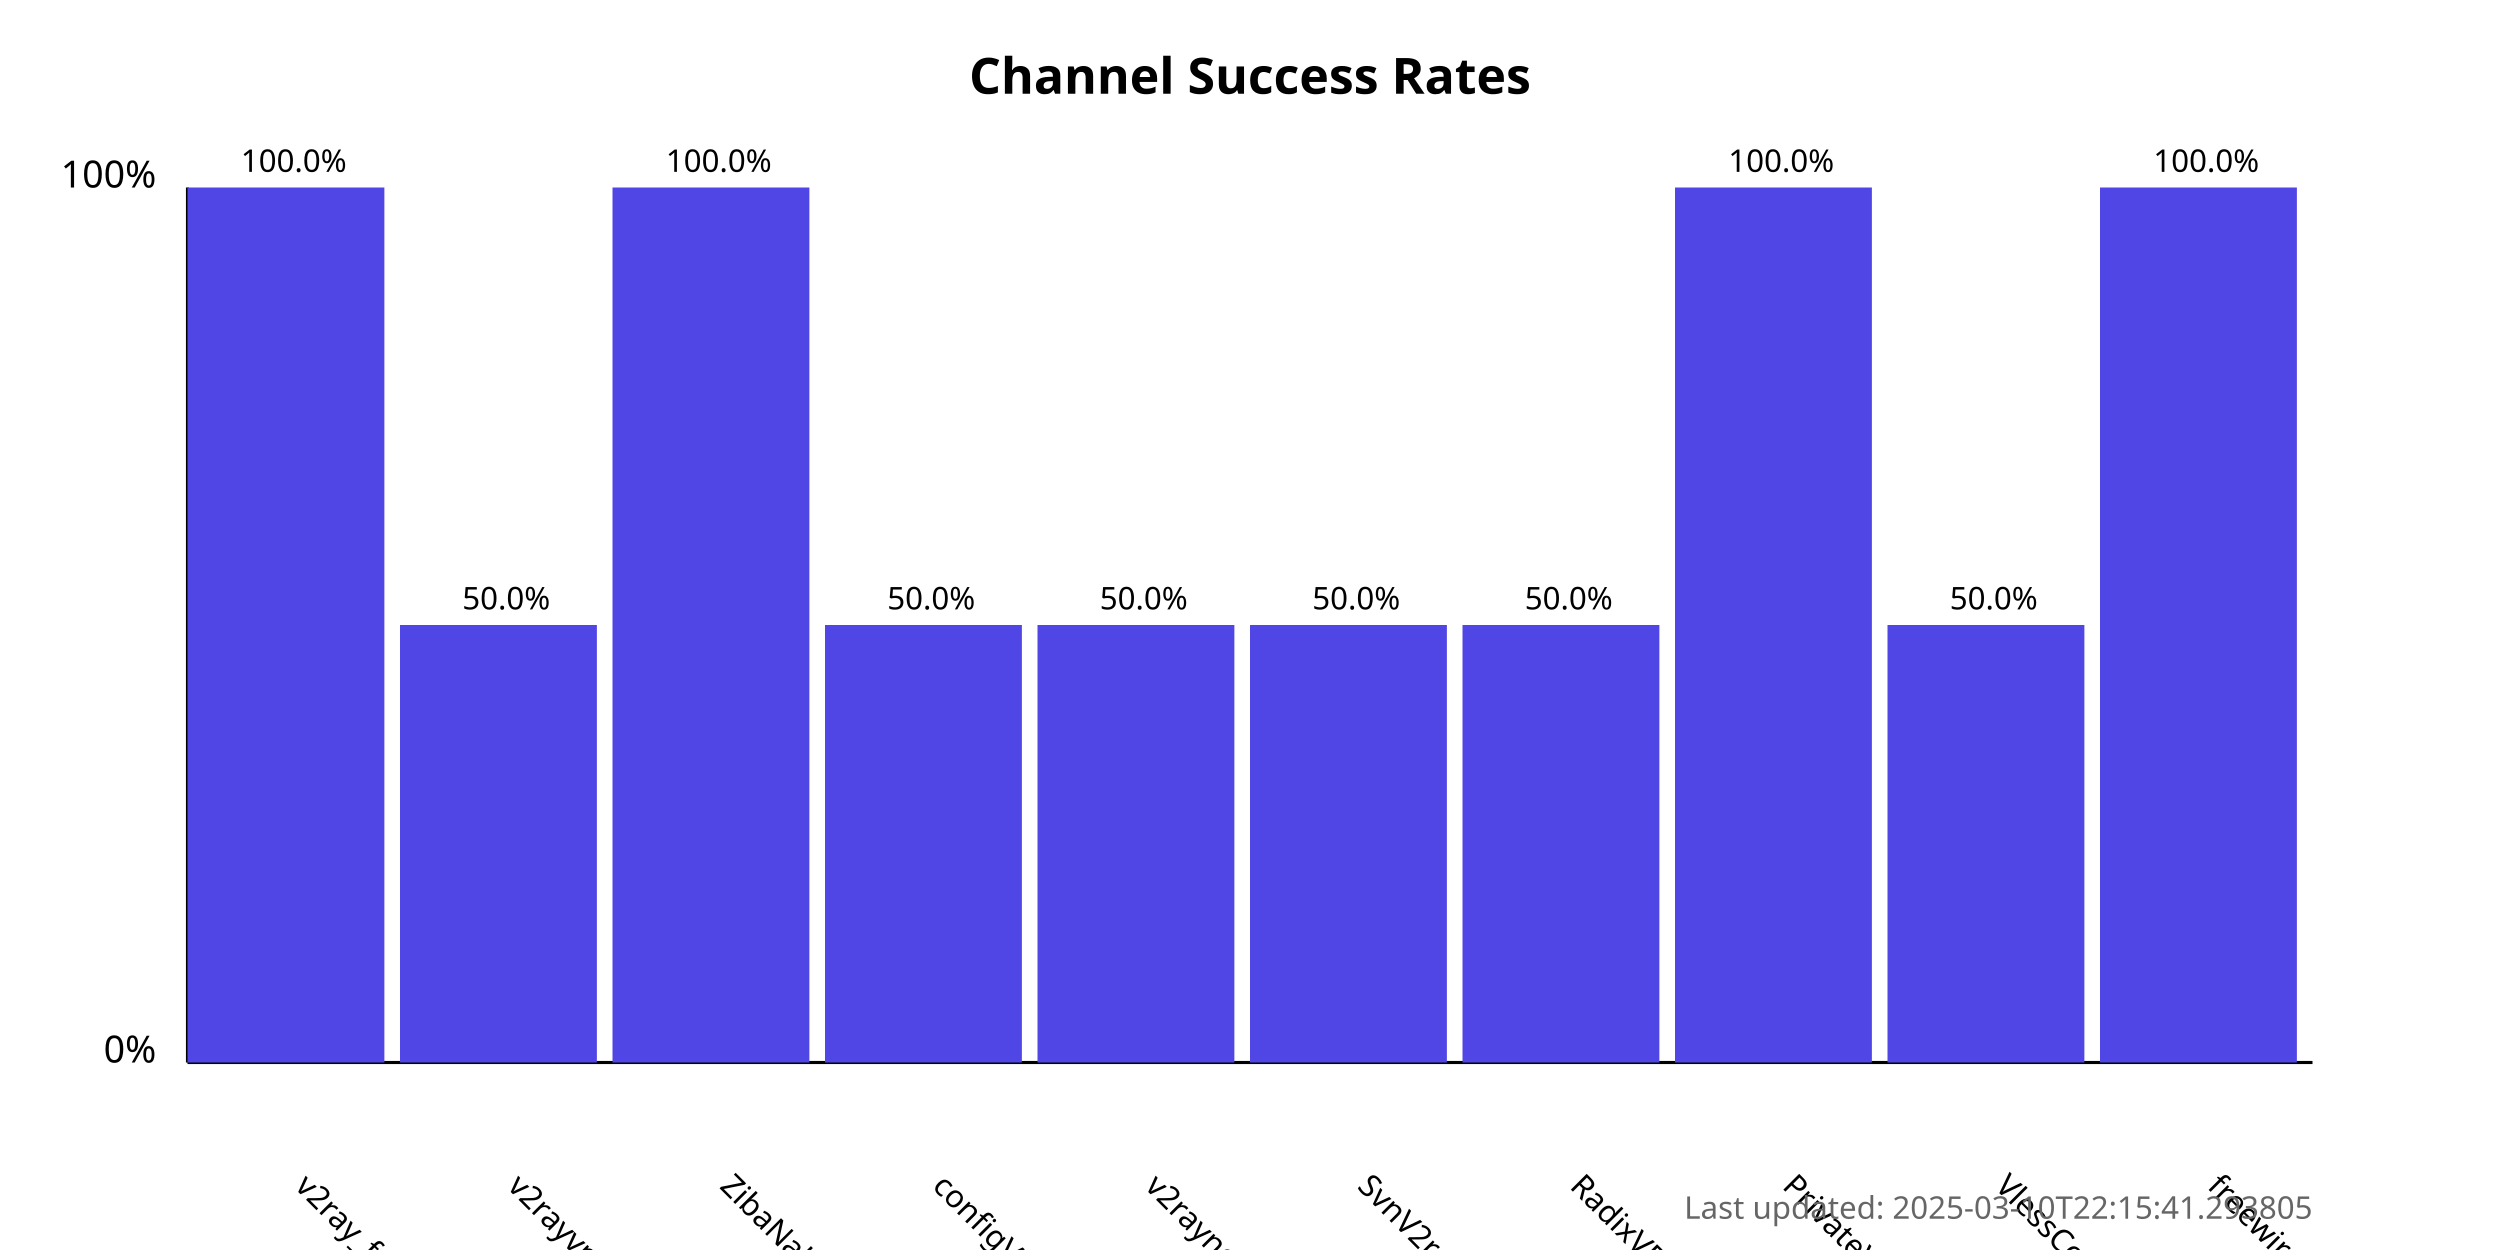
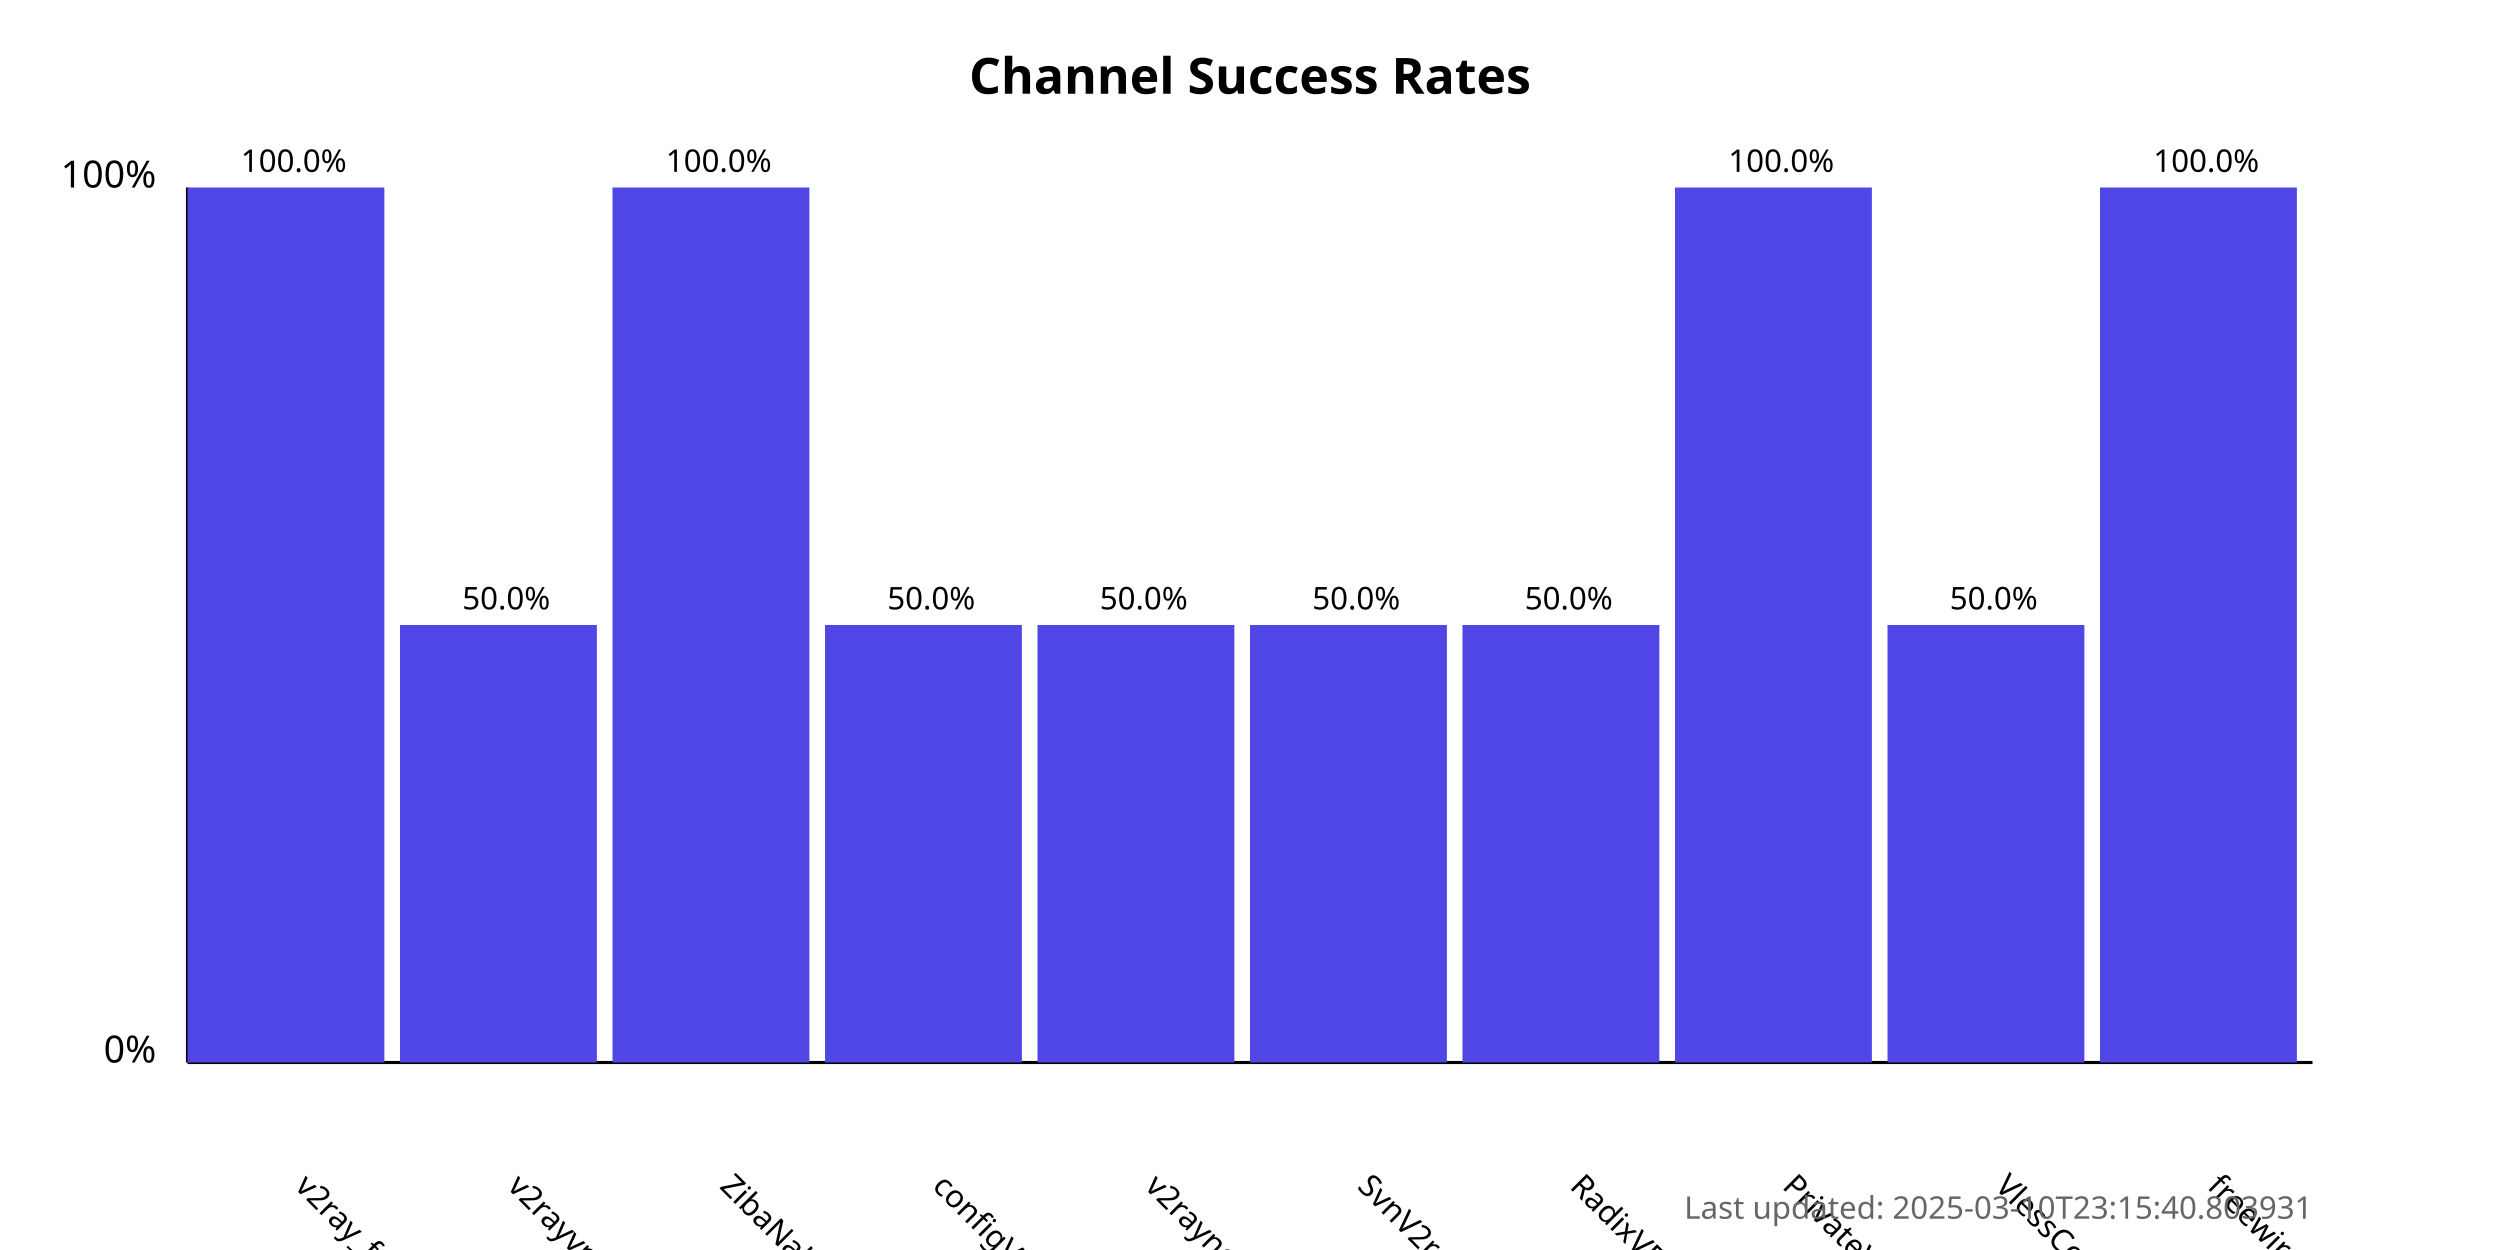
<svg xmlns="http://www.w3.org/2000/svg" width="800" height="400">
  <style>
            .chart-title { font: bold 16px sans-serif; }
            .axis-label { font: 12px sans-serif; }
            .tick-label { font: 10px sans-serif; }
            .bar { fill: #4f46e5; }
            .bar:hover { fill: #6366f1; }
            .timestamp { font: 10px sans-serif; fill: #666; }
        </style>
  <text x="400.0" y="30" text-anchor="middle" class="chart-title">
            Channel Success Rates
        </text>
  <line x1="60" y1="340" x2="60" y2="60" stroke="black" stroke-width="1" />
  <line x1="60" y1="340" x2="740" y2="340" stroke="black" stroke-width="1" />
  <text x="50" y="340" text-anchor="end" class="axis-label">0%</text>
  <text x="50" y="60" text-anchor="end" class="axis-label">100%</text>
  <g>
    <rect x="60" y="60.0" width="63.0" height="280.0" class="bar" />
    <text x="94.0" y="380" transform="rotate(45, 94.0, 380)" text-anchor="start" class="tick-label">
                v2ray_free_conf
            </text>
    <text x="94.0" y="55.0" text-anchor="middle" class="tick-label">
                100.0%
            </text>
  </g>
  <g>
    <rect x="128.0" y="200.0" width="63.0" height="140.0" class="bar" />
    <text x="162.0" y="380" transform="rotate(45, 162.0, 380)" text-anchor="start" class="tick-label">
                v2rayvpno
            </text>
    <text x="162.0" y="195.0" text-anchor="middle" class="tick-label">
                50.0%
            </text>
  </g>
  <g>
    <rect x="196.0" y="60.0" width="63.0" height="280.0" class="bar" />
    <text x="230.0" y="380" transform="rotate(45, 230.0, 380)" text-anchor="start" class="tick-label">
                ZibaNabz
            </text>
    <text x="230.0" y="55.0" text-anchor="middle" class="tick-label">
                100.0%
            </text>
  </g>
  <g>
    <rect x="264.0" y="200.0" width="63.0" height="140.0" class="bar" />
    <text x="298.0" y="380" transform="rotate(45, 298.0, 380)" text-anchor="start" class="tick-label">
                configV2rayForFree
            </text>
    <text x="298.0" y="195.0" text-anchor="middle" class="tick-label">
                50.0%
            </text>
  </g>
  <g>
    <rect x="332.0" y="200.0" width="63.0" height="140.0" class="bar" />
    <text x="366.0" y="380" transform="rotate(45, 366.0, 380)" text-anchor="start" class="tick-label">
                v2rayngvpn
            </text>
    <text x="366.0" y="195.0" text-anchor="middle" class="tick-label">
                50.0%
            </text>
  </g>
  <g>
    <rect x="400.0" y="200.0" width="63.0" height="140.0" class="bar" />
    <text x="434.0" y="380" transform="rotate(45, 434.0, 380)" text-anchor="start" class="tick-label">
                SvnV2ray
            </text>
    <text x="434.0" y="195.0" text-anchor="middle" class="tick-label">
                50.0%
            </text>
  </g>
  <g>
    <rect x="468.0" y="200.0" width="63.0" height="140.0" class="bar" />
    <text x="502.0" y="380" transform="rotate(45, 502.0, 380)" text-anchor="start" class="tick-label">
                RadixVPN
            </text>
    <text x="502.0" y="195.0" text-anchor="middle" class="tick-label">
                50.0%
            </text>
  </g>
  <g>
    <rect x="536.0" y="60.0" width="63.0" height="280.0" class="bar" />
    <text x="570.0" y="380" transform="rotate(45, 570.0, 380)" text-anchor="start" class="tick-label">
                PrivateVPNs
            </text>
    <text x="570.0" y="55.0" text-anchor="middle" class="tick-label">
                100.0%
            </text>
  </g>
  <g>
    <rect x="604.0" y="200.0" width="63.0" height="140.0" class="bar" />
    <text x="638.0" y="380" transform="rotate(45, 638.0, 380)" text-anchor="start" class="tick-label">
                VlessConfig
            </text>
    <text x="638.0" y="195.0" text-anchor="middle" class="tick-label">
                50.0%
            </text>
  </g>
  <g>
    <rect x="672.0" y="60.0" width="63.0" height="280.0" class="bar" />
    <text x="706.0" y="380" transform="rotate(45, 706.0, 380)" text-anchor="start" class="tick-label">
                freewireguard
            </text>
    <text x="706.0" y="55.0" text-anchor="middle" class="tick-label">
                100.0%
            </text>
  </g>
  <text x="740" y="390" text-anchor="end" class="timestamp">
-             Last updated: 2025-03-10T22:15:41.293805
+             Last updated: 2025-03-10T23:15:40.803931
        </text>
</svg>
